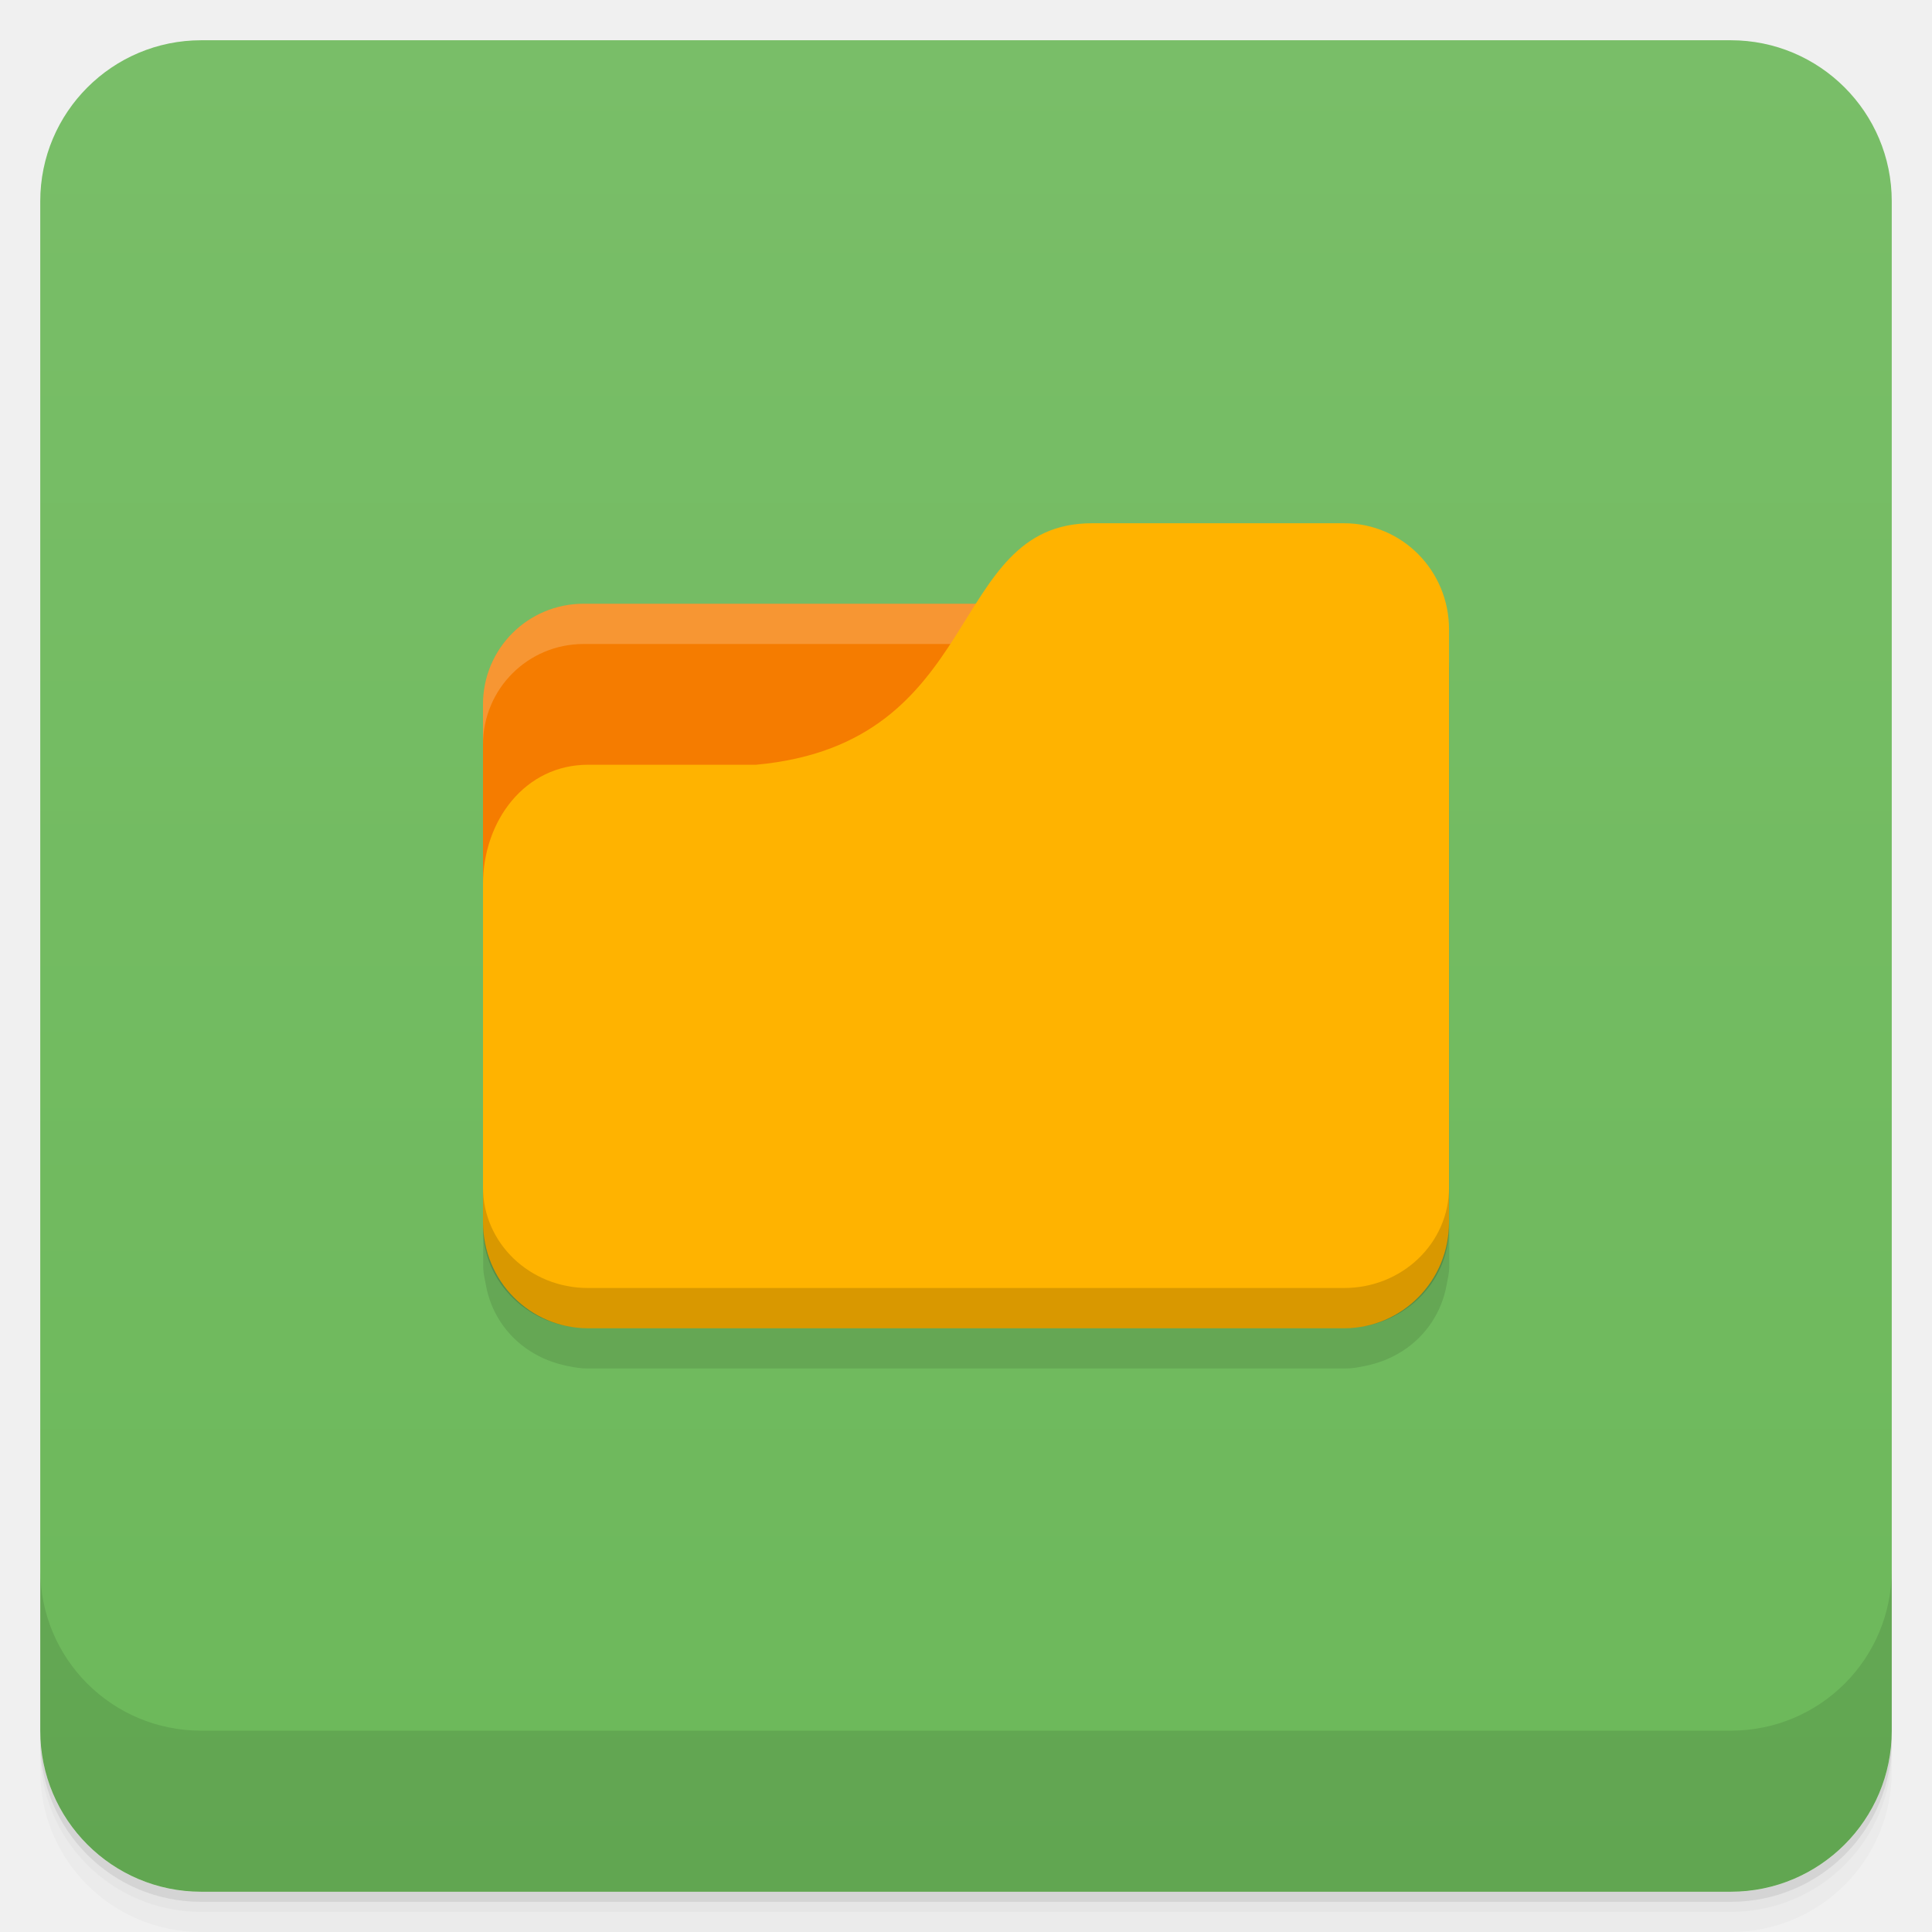
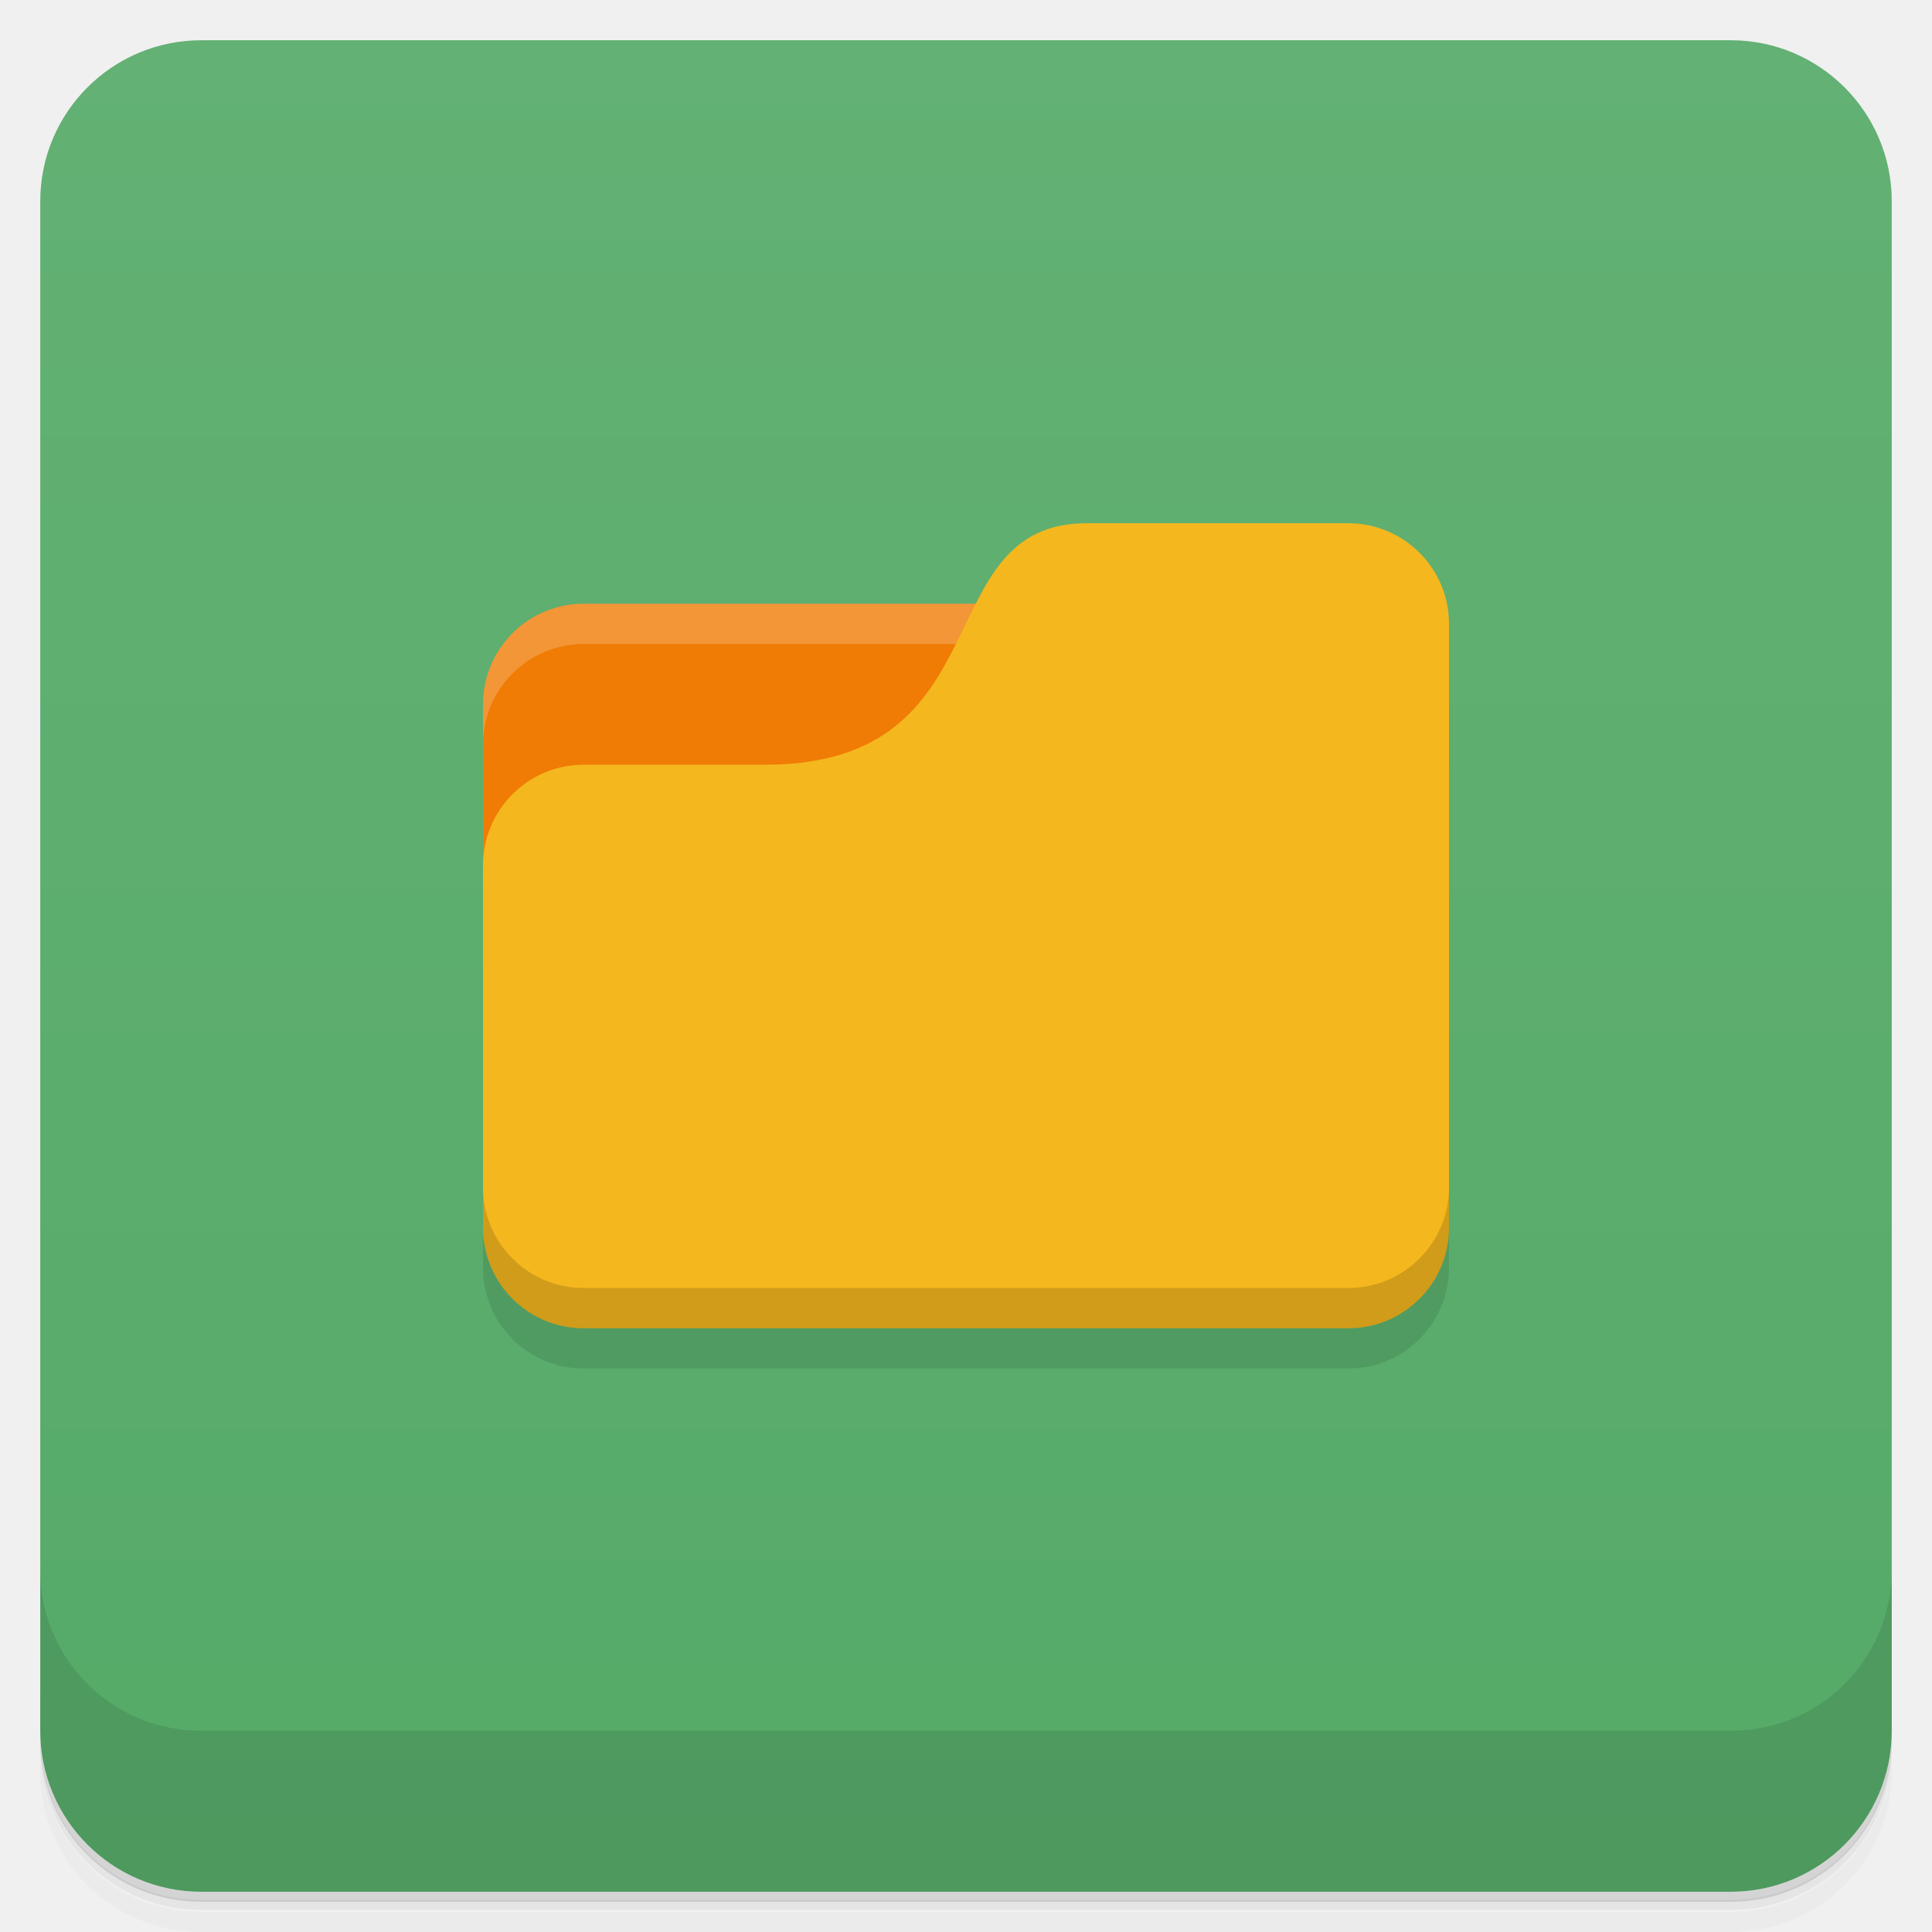
- <svg xmlns="http://www.w3.org/2000/svg" viewBox="0 0 48 48">
+ <svg xmlns="http://www.w3.org/2000/svg" version="1.1" viewBox="0 0 48 48">
  <defs>
-     <linearGradient id="linearGradient5286" gradientUnits="userSpaceOnUse" gradientTransform="translate(-48,0.00221524)" x1="1" x2="47">
-       <stop style="stop-color:#6cb85a;stop-opacity:1" />
-       <stop offset="1" style="stop-color:#79be68;stop-opacity:1" />
+     <linearGradient id="bg" x1="1" x2="47" gradientTransform="translate(-48)" gradientUnits="userSpaceOnUse">
+       <stop style="stop-color:#55aa68" offset="0" />
+       <stop style="stop-color:#63b174" offset="1" />
    </linearGradient>
  </defs>
-   <g>
-     <path d="m 1,43 0,0.25 c 0,2.216 1.784,4 4,4 l 38,0 c 2.216,0 4,-1.784 4,-4 L 47,43 c 0,2.216 -1.784,4 -4,4 L 5,47 C 2.784,47 1,45.216 1,43 z m 0,0.5 0,0.5 c 0,2.216 1.784,4 4,4 l 38,0 c 2.216,0 4,-1.784 4,-4 l 0,-0.5 c 0,2.216 -1.784,4 -4,4 l -38,0 c -2.216,0 -4,-1.784 -4,-4 z" style="opacity:0.02" />
-     <path d="m 1 43.25 0 0.25 c 0 2.216 1.784 4 4 4 l 38 0 c 2.216 0 4 -1.784 4 -4 l 0 -0.25 c 0 2.216 -1.784 4 -4 4 l -38 0 c -2.216 0 -4 -1.784 -4 -4 z" style="opacity:0.05" />
-     <path d="m 1,43 0,0.25 c 0,2.216 1.784,4 4,4 l 38,0 c 2.216,0 4,-1.784 4,-4 L 47,43 c 0,2.216 -1.784,4 -4,4 L 5,47 C 2.784,47 1,45.216 1,43 z" style="opacity:0.1" />
-   </g>
-   <rect transform="matrix(0,-1,1,0,0,0)" rx="4" y="1" x="-47" height="46" width="46" style="fill:url(#linearGradient5286);fill-opacity:1" />
-   <g>
-     <g transform="translate(0,-1004.362)">
-       <path d="m 1 1043.36 0 4 c 0 2.216 1.784 4 4 4 l 38 0 c 2.216 0 4 -1.784 4 -4 l 0 -4 c 0 2.216 -1.784 4 -4 4 l -38 0 c -2.216 0 -4 -1.784 -4 -4 z" style="opacity:0.1" />
-     </g>
-   </g>
-   <rect width="11" height="4" x="14" y="17" style="fill:#fffdf0" />
-   <path d="m 27.13 14 c -1.904 0 -2.522 1.501 -3.5 3 l -9.125 0 c -1.385 0 -2.5 1.115 -2.5 2.5 l 0 1 0 8.5 0 1.5 0 0.875 l 0 0.125 c 0.006 0.139 0.036 0.274 0.063 0.406 0.119 0.691 0.513 1.281 1.094 1.656 0.277 0.179 0.597 0.309 0.938 0.375 0.17 0.035 0.319 0.063 0.5 0.063 l 18.813 0 c 0.181 0 0.33 -0.027 0.5 -0.063 0.34 -0.066 0.66 -0.196 0.937 -0.375 0.581 -0.375 0.974 -0.965 1.094 -1.656 0.027 -0.132 0.056 -0.268 0.063 -0.406 l 0 -0.125 0 -0.875 0 -13.875 c 0 -1.462 -1.149 -2.625 -2.594 -2.625 l -6.281 0 z" style="fill:#000;fill-opacity:0.102" />
-   <path d="M 14.5,15 C 13.115,15 12,16.115 12,17.5 l 0,9.5 23,0 0,-9.5 C 35,16.115 33.885,15 32.5,15 l -18,0 z" style="fill:#f57c00" />
-   <path d="m 14.5 15 c -1.385 0 -2.5 1.115 -2.5 2.5 l 0 1 c 0 -1.385 1.115 -2.5 2.5 -2.5 l 18 0 c 1.385 0 2.5 1.115 2.5 2.5 l 0 -1 c 0 -1.385 -1.115 -2.5 -2.5 -2.5 l -18 0 z" style="fill:#fff;opacity:0.2" />
-   <path d="m 14.609 19 4.174 0 c 5.739 -0.528 4.696 -6 8.348 -6 l 6.261 0 c 1.445 0 2.609 1.177 2.609 2.639 l 0 14.722 c 0 1.462 -1.163 2.639 -2.609 2.639 l -18.783 0 c -1.445 0 -2.609 -1.177 -2.609 -2.639 l 0 -8.389 c 0 -1.583 1.043 -2.972 2.609 -2.972 z" style="fill:#ffb300" />
-   <path d="m 12 29.5 0 1 c 0 1.385 1.163 2.5 2.609 2.5 l 18.783 0 c 1.445 0 2.609 -1.115 2.609 -2.5 l 0 -1 c 0 1.385 -1.163 2.5 -2.609 2.5 l -18.783 0 c -1.445 0 -2.609 -1.115 -2.609 -2.5 z" style="fill:#000;opacity:0.15" />
+   <path d="m1 43v0.25c0 2.22 1.78 4 4 4h38c2.22 0 4-1.78 4-4v-0.25c0 2.22-1.78 4-4 4h-38c-2.22 0-4-1.78-4-4zm0 0.5v0.5c0 2.22 1.78 4 4 4h38c2.22 0 4-1.78 4-4v-0.5c0 2.22-1.78 4-4 4h-38c-2.22 0-4-1.78-4-4z" style="opacity:.02" />
+   <path d="m1 43.2v0.25c0 2.22 1.78 4 4 4h38c2.22 0 4-1.78 4-4v-0.25c0 2.22-1.78 4-4 4h-38c-2.22 0-4-1.78-4-4z" style="opacity:.05" />
+   <path d="m1 43v0.25c0 2.22 1.78 4 4 4h38c2.22 0 4-1.78 4-4v-0.25c0 2.22-1.78 4-4 4h-38c-2.22 0-4-1.78-4-4z" style="opacity:.1" />
+   <rect transform="rotate(-90)" x="-47" y="1" width="46" height="46" rx="4" style="fill:url(#bg)" />
+   <path d="m1 39v4c0 2.22 1.78 4 4 4h38c2.22 0 4-1.78 4-4v-4c0 2.22-1.78 4-4 4h-38c-2.22 0-4-1.78-4-4z" style="opacity:.1" />
+   <path d="m14.5 15c-1.38 0-2.5 1.12-2.5 2.5v9.5h21l-1-12z" style="fill:#f07c05" />
+   <path d="m12 30v1.5c0 1.38 1.12 2.5 2.5 2.5h19c1.38 0 2.5-1.12 2.5-2.5v-15z" style="opacity:.1" />
+   <path d="m14.5 15c-1.38 0-2.5 1.12-2.5 2.5v1c0-1.38 1.12-2.5 2.5-2.5h17.5v-1z" style="fill:#fff;opacity:.2" />
+   <path d="m27 13c-4 0-2 6-8 6h-4.5c-1.38 0-2.5 1.12-2.5 2.5v9c0 1.38 1.12 2.5 2.5 2.5h19c1.38 0 2.5-1.12 2.5-2.5v-15c0-1.38-1.12-2.5-2.5-2.5z" style="fill:#f5b71e" />
+   <path d="m12 29.5v1c0 1.38 1.12 2.5 2.5 2.5h19c1.38 0 2.5-1.12 2.5-2.5v-1c0 1.38-1.12 2.5-2.5 2.5h-19c-1.38 0-2.5-1.12-2.5-2.5z" style="opacity:.15" />
</svg>
